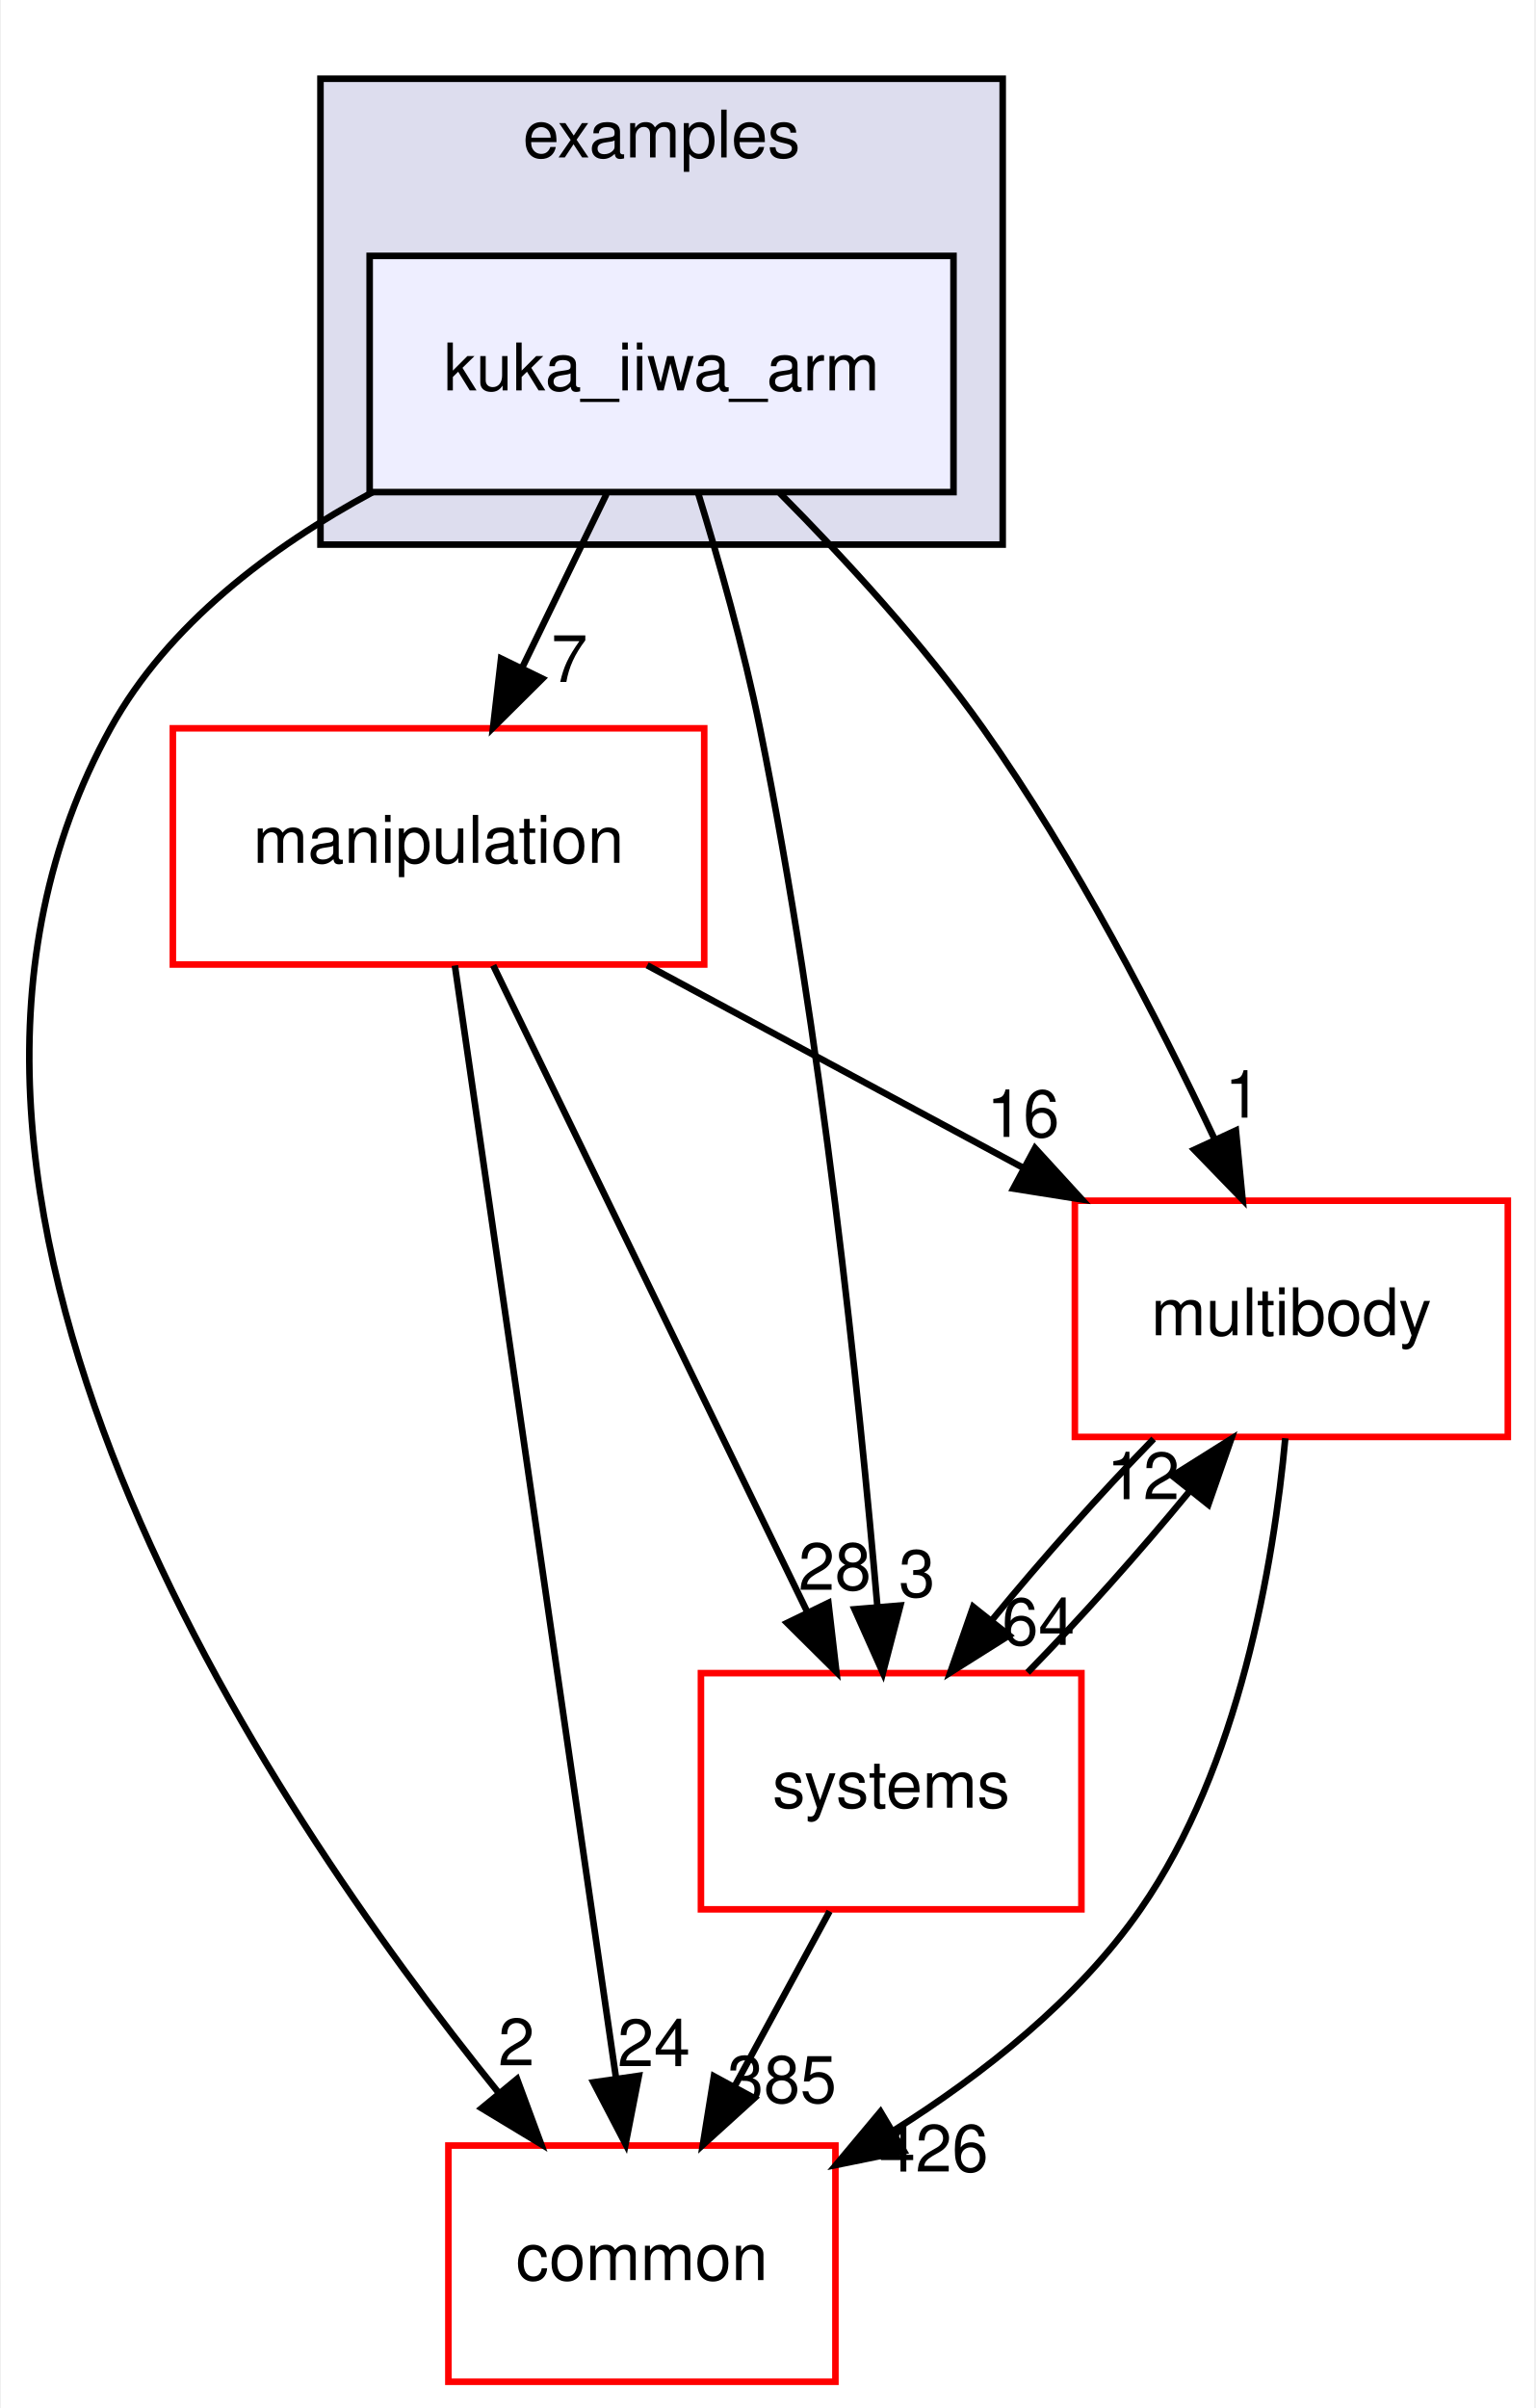
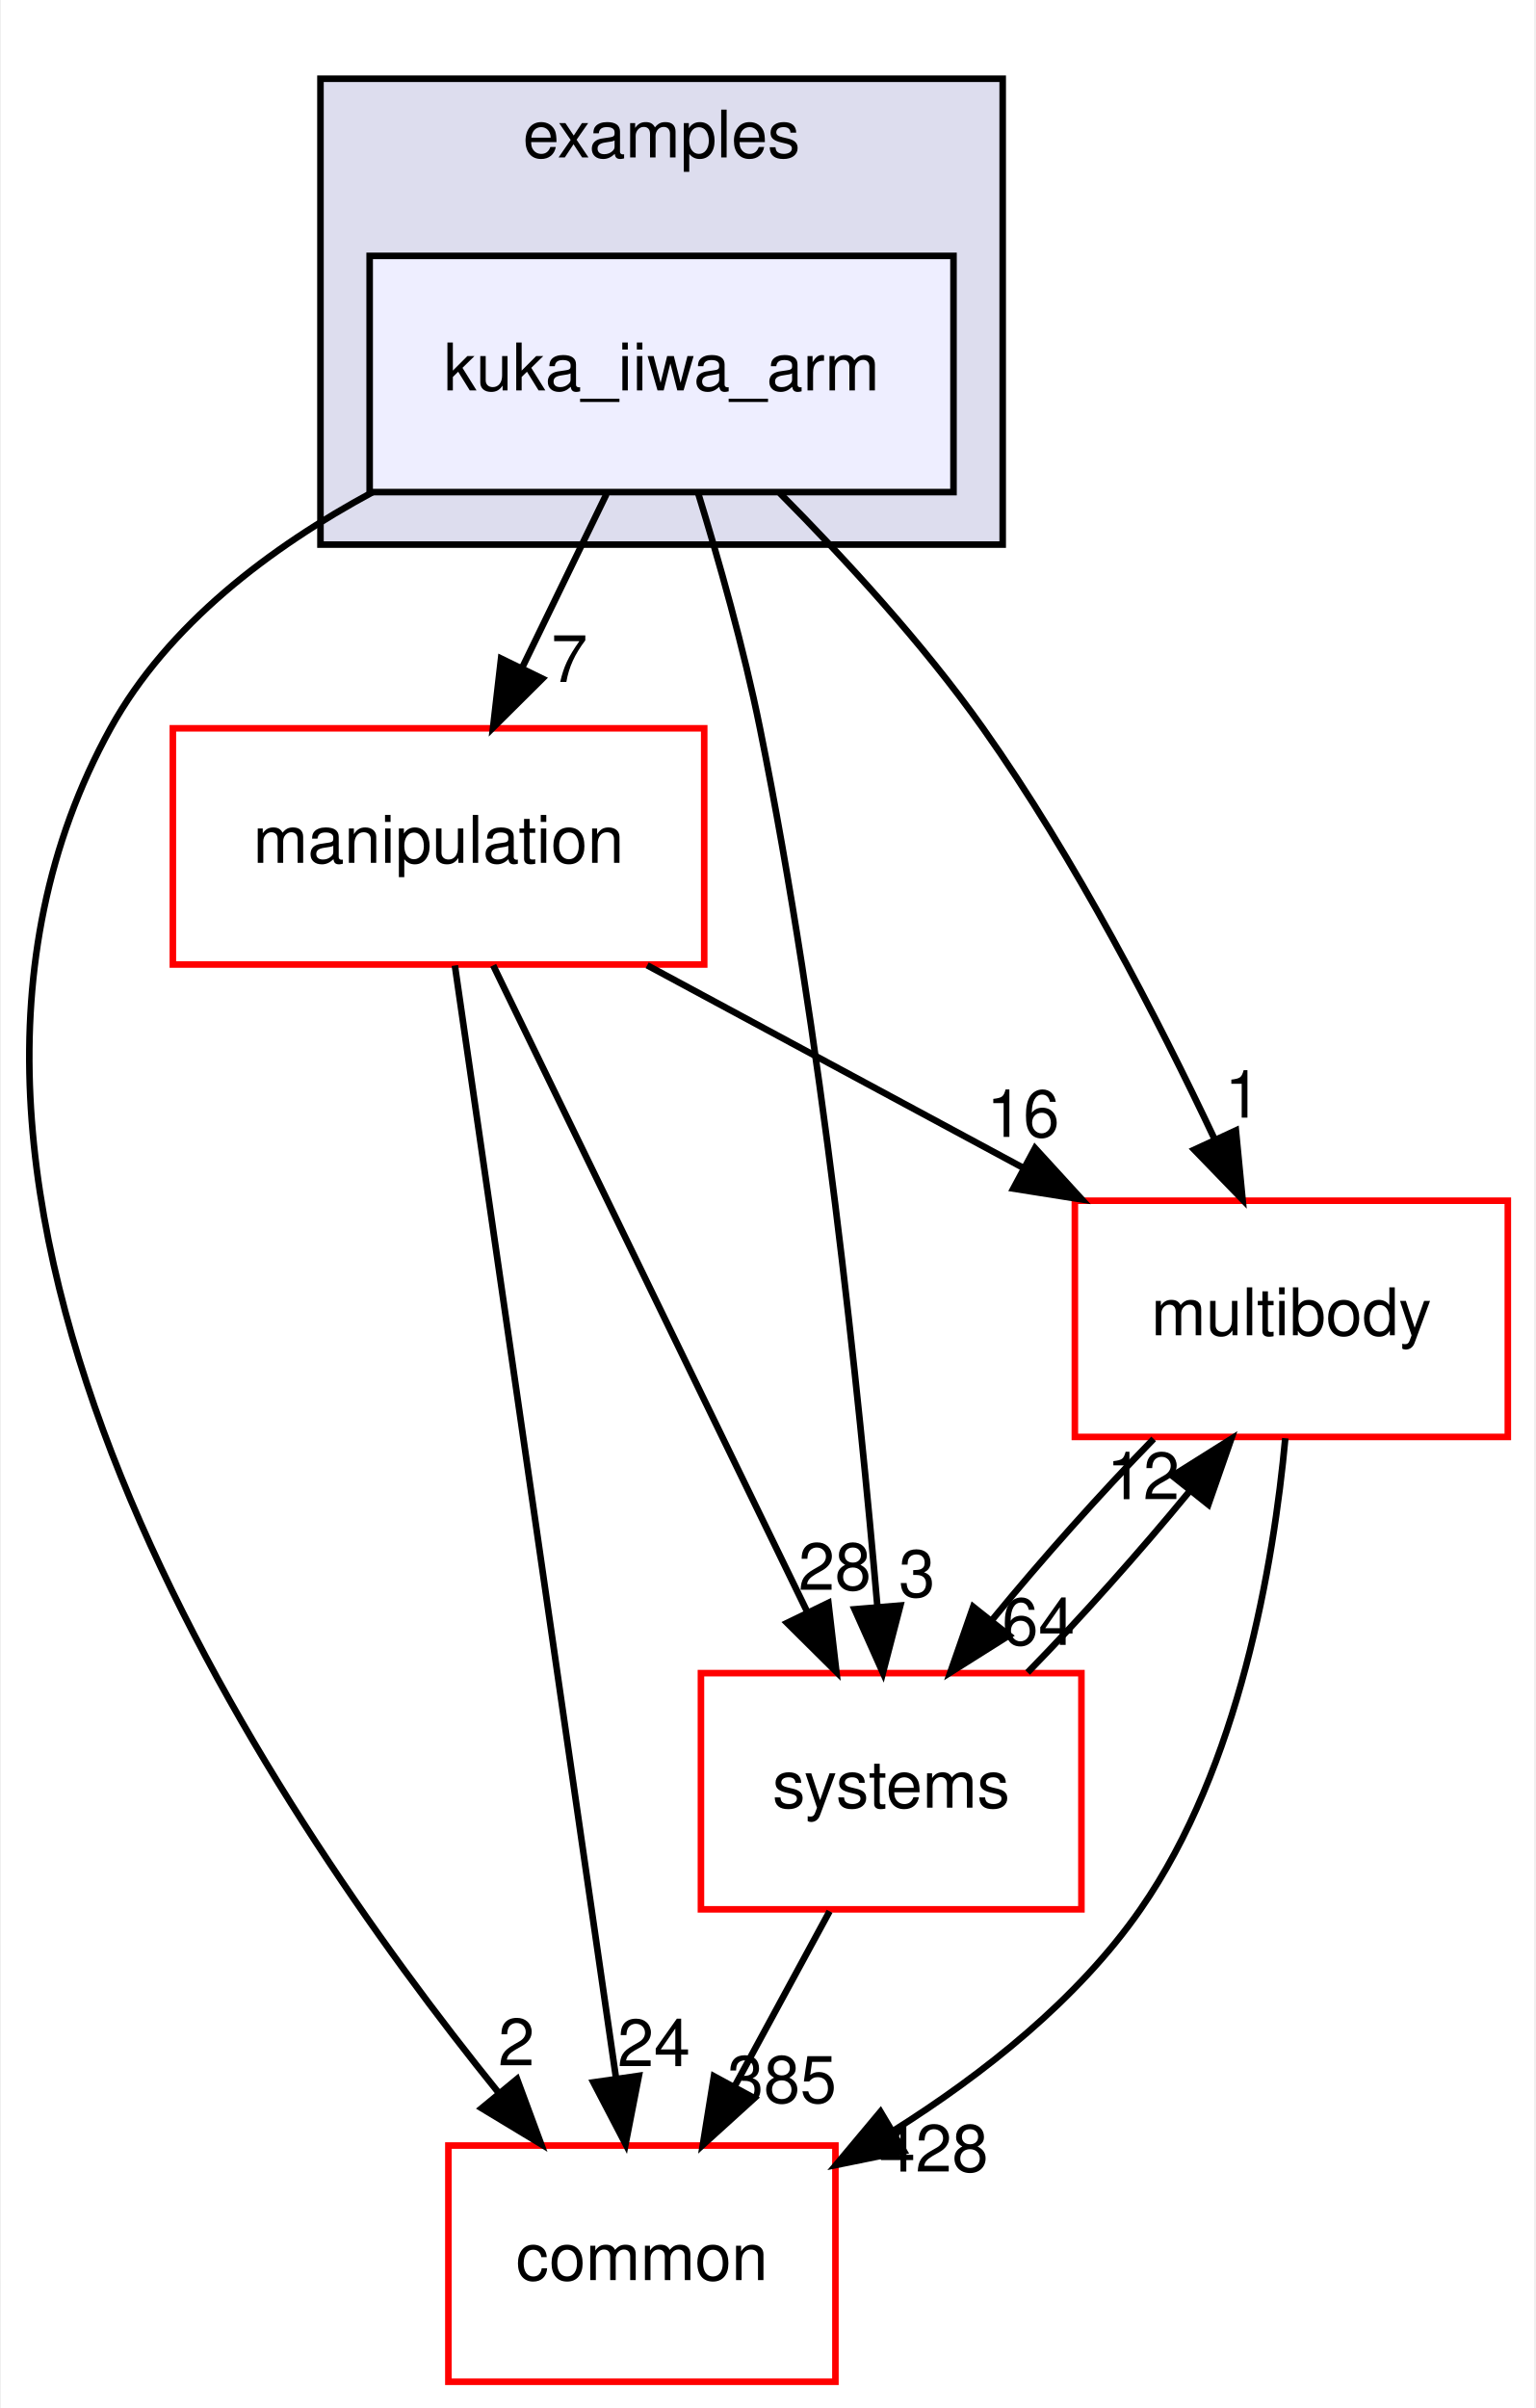
<svg xmlns="http://www.w3.org/2000/svg" xmlns:xlink="http://www.w3.org/1999/xlink" width="234pt" height="367pt" viewBox="0.00 0.00 233.70 367.00">
  <g id="graph0" class="graph" transform="scale(1 1) rotate(0) translate(4 363)">
    <polygon fill="white" stroke="transparent" points="-4,4 -4,-363 229.7,-363 229.7,4 -4,4" />
    <g id="clust1" class="cluster">
      <g id="a_clust1">
        <a xlink:href="dir_bf85a0c13984f214f436b2edc519c6dd.html" target="_top" xlink:title="examples">
          <polygon fill="#ddddee" stroke="black" points="44.7,-280 44.7,-351 148.7,-351 148.7,-280 44.7,-280" />
          <text text-anchor="middle" x="96.7" y="-339" font-family="Helvetica,sans-Serif" font-size="10.00">examples</text>
        </a>
      </g>
    </g>
    <g id="node1" class="node">
      <g id="a_node1">
        <a xlink:href="dir_d42ade6542543a8b520c5d5191846d08.html" target="_top" xlink:title="kuka_iiwa_arm">
          <polygon fill="#eeeeff" stroke="black" points="141.2,-324 52.2,-324 52.2,-288 141.2,-288 141.2,-324" />
          <text text-anchor="middle" x="96.7" y="-303.5" font-family="Helvetica,sans-Serif" font-size="10.00">kuka_iiwa_arm</text>
        </a>
      </g>
    </g>
    <g id="node2" class="node">
      <g id="a_node2">
        <a xlink:href="dir_39b8b3c6654246a9c12332c930bc7d3f.html" target="_top" xlink:title="multibody">
          <polygon fill="white" stroke="red" points="225.7,-180 159.7,-180 159.7,-144 225.7,-144 225.7,-180" />
          <text text-anchor="middle" x="192.7" y="-159.5" font-family="Helvetica,sans-Serif" font-size="10.00">multibody</text>
        </a>
      </g>
    </g>
    <g id="edge1" class="edge">
      <path fill="none" stroke="black" d="M114.72,-287.85C124.57,-277.93 136.58,-264.89 145.7,-252 159.74,-232.17 172.39,-207.64 181.02,-189.35" />
      <polygon fill="black" stroke="black" points="184.25,-190.71 185.27,-180.16 177.9,-187.77 184.25,-190.71" />
      <g id="a_edge1-headlabel">
        <a xlink:href="dir_000035_000065.html" target="_top" xlink:title="1">
          <text text-anchor="middle" x="185.32" y="-192.66" font-family="Helvetica,sans-Serif" font-size="10.00">1</text>
        </a>
      </g>
    </g>
    <g id="node3" class="node">
      <g id="a_node3">
        <a xlink:href="dir_758aa030403a70af025108ac41d12d0d.html" target="_top" xlink:title="manipulation">
          <polygon fill="white" stroke="red" points="103.2,-252 22.2,-252 22.2,-216 103.2,-216 103.2,-252" />
          <text text-anchor="middle" x="62.7" y="-231.5" font-family="Helvetica,sans-Serif" font-size="10.00">manipulation</text>
        </a>
      </g>
    </g>
    <g id="edge2" class="edge">
      <path fill="none" stroke="black" d="M88.3,-287.7C84.43,-279.73 79.75,-270.1 75.46,-261.26" />
      <polygon fill="black" stroke="black" points="78.53,-259.57 71.01,-252.1 72.23,-262.63 78.53,-259.57" />
      <g id="a_edge2-headlabel">
        <a xlink:href="dir_000035_000060.html" target="_top" xlink:title="7">
          <text text-anchor="middle" x="82.65" y="-259.06" font-family="Helvetica,sans-Serif" font-size="10.00">7</text>
        </a>
      </g>
    </g>
    <g id="node4" class="node">
      <g id="a_node4">
        <a xlink:href="dir_a36da230f0956f48b11c85f7d599788f.html" target="_top" xlink:title="common">
          <polygon fill="white" stroke="red" points="123.2,-36 64.2,-36 64.2,0 123.2,0 123.2,-36" />
          <text text-anchor="middle" x="93.7" y="-15.5" font-family="Helvetica,sans-Serif" font-size="10.00">common</text>
        </a>
      </g>
    </g>
    <g id="edge3" class="edge">
      <path fill="none" stroke="black" d="M52.63,-287.98C37.15,-279.62 21.45,-267.85 12.7,-252 -26.35,-181.19 36.28,-88.07 71.83,-44.08" />
      <polygon fill="black" stroke="black" points="74.67,-46.14 78.34,-36.21 69.27,-41.69 74.67,-46.14" />
      <g id="a_edge3-headlabel">
        <a xlink:href="dir_000035_000012.html" target="_top" xlink:title="2">
          <text text-anchor="middle" x="74.57" y="-48.22" font-family="Helvetica,sans-Serif" font-size="10.00">2</text>
        </a>
      </g>
    </g>
    <g id="node5" class="node">
      <g id="a_node5">
        <a xlink:href="dir_b7a0e33b407baa23d8a077e33033c988.html" target="_top" xlink:title="systems">
          <polygon fill="white" stroke="red" points="160.7,-108 102.7,-108 102.7,-72 160.7,-72 160.7,-108" />
          <text text-anchor="middle" x="131.7" y="-87.5" font-family="Helvetica,sans-Serif" font-size="10.00">systems</text>
        </a>
      </g>
    </g>
    <g id="edge4" class="edge">
      <path fill="none" stroke="black" d="M102.23,-287.98C105.41,-277.66 109.24,-264.18 111.7,-252 121.14,-205.37 126.83,-150.19 129.61,-118.03" />
      <polygon fill="black" stroke="black" points="133.1,-118.31 130.44,-108.06 126.12,-117.73 133.1,-118.31" />
      <g id="a_edge4-headlabel">
        <a xlink:href="dir_000035_000096.html" target="_top" xlink:title="3">
          <text text-anchor="middle" x="135.63" y="-119.63" font-family="Helvetica,sans-Serif" font-size="10.00">3</text>
        </a>
      </g>
    </g>
    <g id="edge5" class="edge">
      <path fill="none" stroke="black" d="M191.78,-143.8C190,-124.72 184.82,-93.75 169.7,-72 160.14,-58.24 145.77,-46.9 132.1,-38.29" />
      <polygon fill="black" stroke="black" points="133.65,-35.14 123.27,-33.03 130.07,-41.16 133.65,-35.14" />
      <g id="a_edge5-headlabel">
-         <a xlink:href="dir_000065_000012.html" target="_top" xlink:title="426">
-           <text text-anchor="middle" x="138.19" y="-32.04" font-family="Helvetica,sans-Serif" font-size="10.00">426</text>
+         <a xlink:href="dir_000065_000012.html" target="_top" xlink:title="428">
+           <text text-anchor="middle" x="138.19" y="-32.04" font-family="Helvetica,sans-Serif" font-size="10.00">428</text>
        </a>
      </g>
    </g>
    <g id="edge6" class="edge">
      <path fill="none" stroke="black" d="M171.71,-143.7C163.61,-135.39 154.6,-125.28 147.11,-116.14" />
      <polygon fill="black" stroke="black" points="149.68,-113.75 140.71,-108.1 144.2,-118.11 149.68,-113.75" />
      <g id="a_edge6-headlabel">
        <a xlink:href="dir_000065_000096.html" target="_top" xlink:title="64">
          <text text-anchor="middle" x="154.14" y="-112.3" font-family="Helvetica,sans-Serif" font-size="10.00">64</text>
        </a>
      </g>
    </g>
    <g id="edge7" class="edge">
      <path fill="none" stroke="black" d="M94.5,-215.88C111.82,-206.55 133.42,-194.92 151.96,-184.94" />
      <polygon fill="black" stroke="black" points="153.63,-188.01 160.78,-180.19 150.32,-181.85 153.63,-188.01" />
      <g id="a_edge7-headlabel">
        <a xlink:href="dir_000060_000065.html" target="_top" xlink:title="16">
          <text text-anchor="middle" x="151.81" y="-189.72" font-family="Helvetica,sans-Serif" font-size="10.00">16</text>
        </a>
      </g>
    </g>
    <g id="edge8" class="edge">
      <path fill="none" stroke="black" d="M65.19,-215.85C70.55,-178.83 83.25,-91.18 89.74,-46.39" />
      <polygon fill="black" stroke="black" points="93.24,-46.63 91.21,-36.23 86.31,-45.63 93.24,-46.63" />
      <g id="a_edge8-headlabel">
        <a xlink:href="dir_000060_000012.html" target="_top" xlink:title="24">
          <text text-anchor="middle" x="95.53" y="-48.1" font-family="Helvetica,sans-Serif" font-size="10.00">24</text>
        </a>
      </g>
    </g>
    <g id="edge9" class="edge">
      <path fill="none" stroke="black" d="M71.03,-215.87C82.94,-191.35 104.96,-146.03 118.94,-117.26" />
      <polygon fill="black" stroke="black" points="122.13,-118.71 123.35,-108.19 115.83,-115.65 122.13,-118.71" />
      <g id="a_edge9-headlabel">
        <a xlink:href="dir_000060_000096.html" target="_top" xlink:title="28">
          <text text-anchor="middle" x="123.11" y="-120.69" font-family="Helvetica,sans-Serif" font-size="10.00">28</text>
        </a>
      </g>
    </g>
    <g id="edge10" class="edge">
      <path fill="none" stroke="black" d="M152.5,-108.1C160.58,-116.38 169.6,-126.49 177.12,-135.64" />
      <polygon fill="black" stroke="black" points="174.57,-138.06 183.54,-143.7 180.05,-133.69 174.57,-138.06" />
      <g id="a_edge10-headlabel">
        <a xlink:href="dir_000096_000065.html" target="_top" xlink:title="12">
          <text text-anchor="middle" x="170.11" y="-134.51" font-family="Helvetica,sans-Serif" font-size="10.00">12</text>
        </a>
      </g>
    </g>
    <g id="edge11" class="edge">
      <path fill="none" stroke="black" d="M122.31,-71.7C117.94,-63.64 112.65,-53.89 107.81,-44.98" />
      <polygon fill="black" stroke="black" points="110.84,-43.22 102.99,-36.1 104.68,-46.56 110.84,-43.22" />
      <g id="a_edge11-headlabel">
        <a xlink:href="dir_000096_000012.html" target="_top" xlink:title="385">
          <text text-anchor="middle" x="115.05" y="-42.53" font-family="Helvetica,sans-Serif" font-size="10.00">385</text>
        </a>
      </g>
    </g>
  </g>
</svg>
